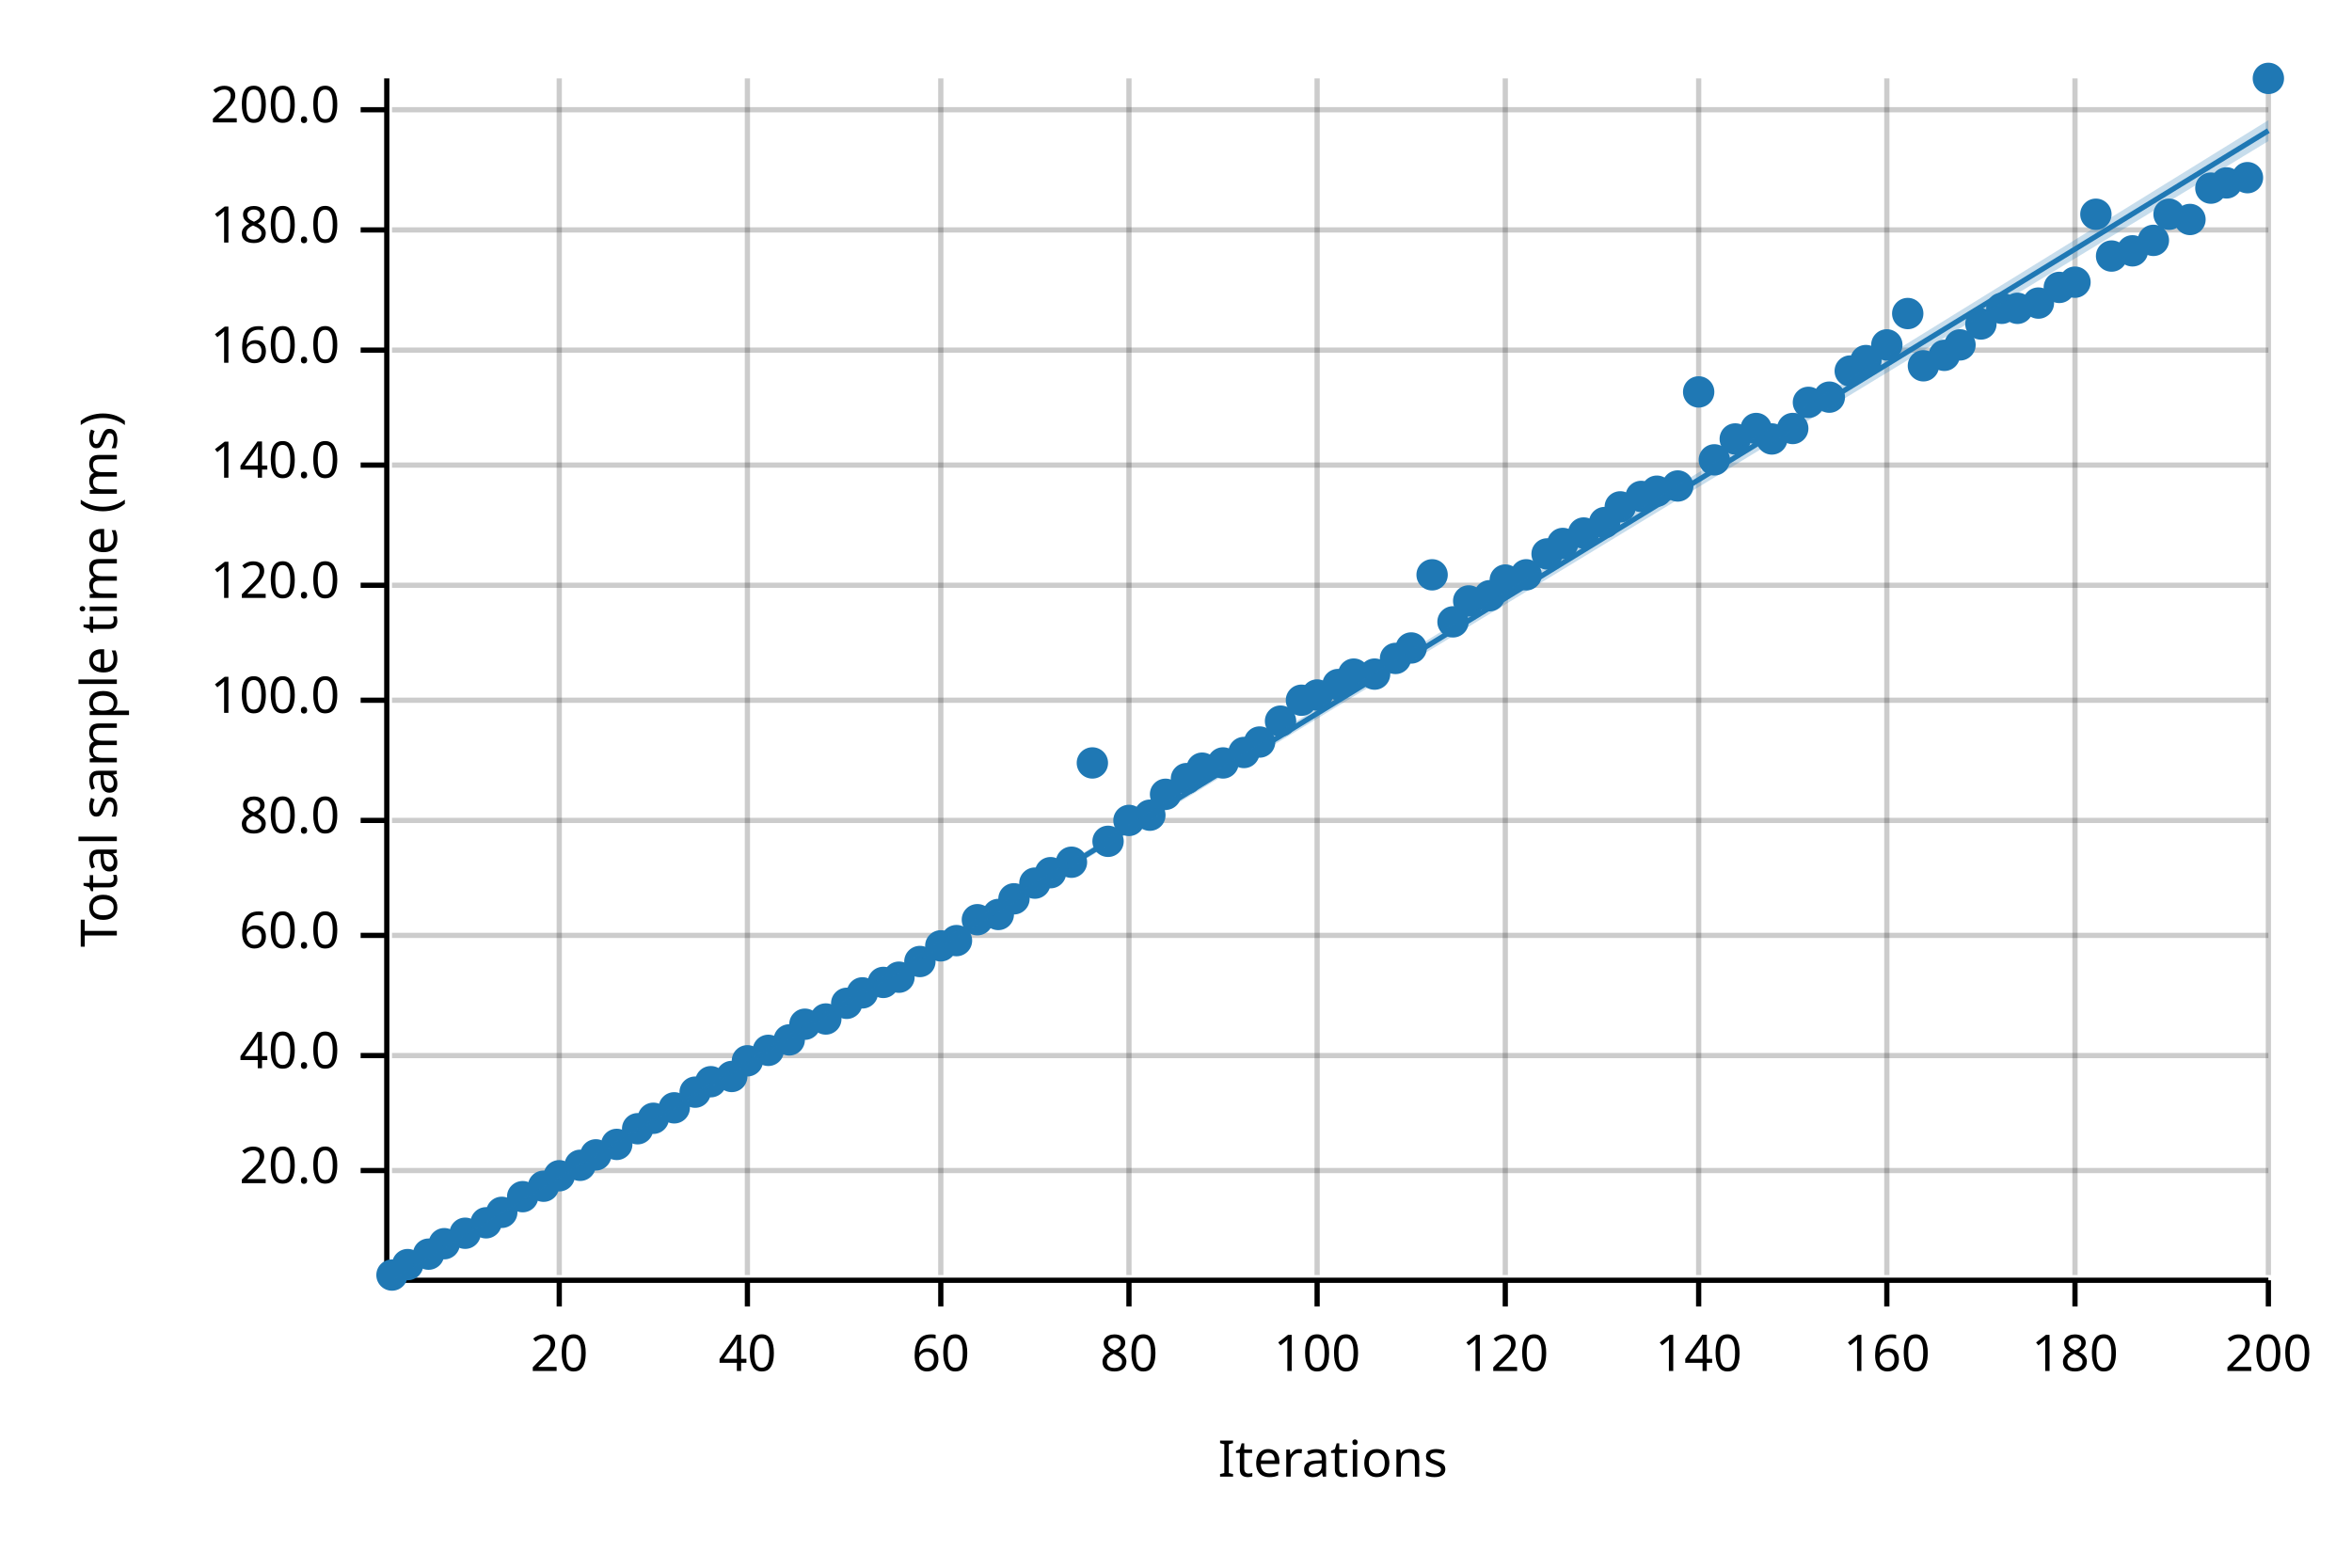
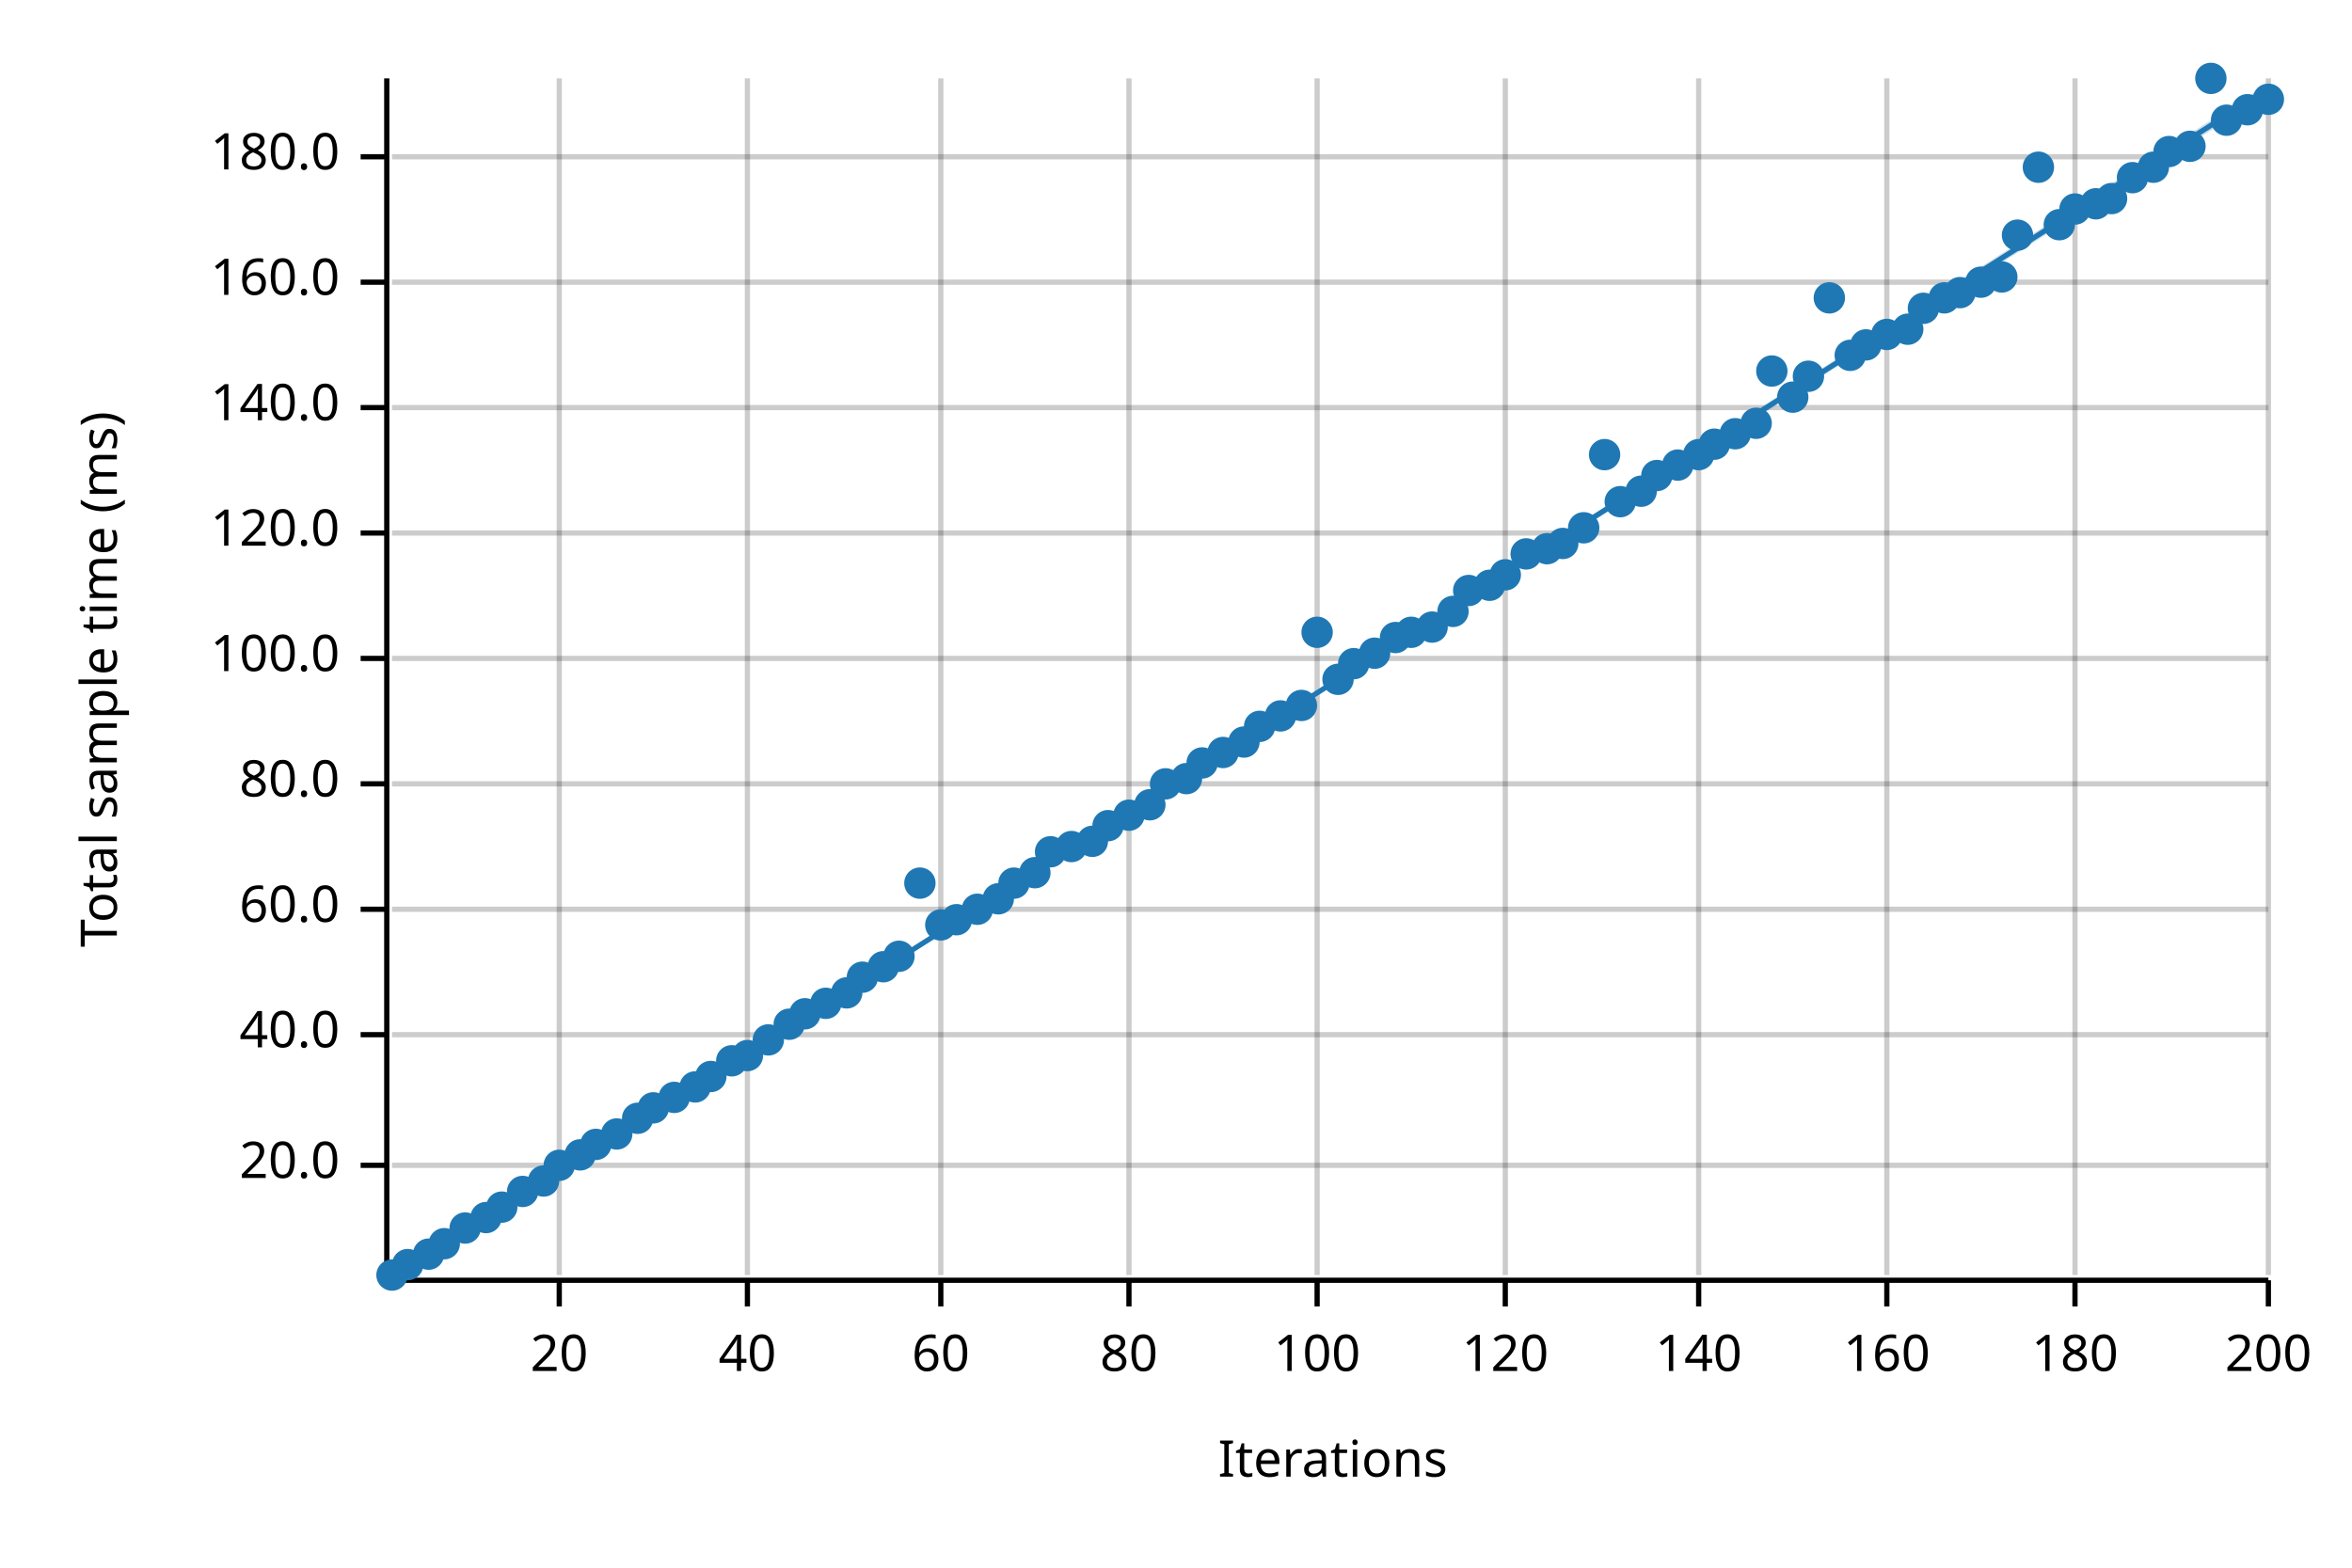
<svg xmlns="http://www.w3.org/2000/svg" width="450" height="300" viewBox="0 0 450 300">
  <text x="15" y="130" dy="0.76em" text-anchor="middle" font-family="sans-serif" font-size="9.677" opacity="1" fill="#000000" transform="rotate(270, 15, 130)">
Total sample time (ms)
</text>
  <text x="255" y="285" dy="-0.5ex" text-anchor="middle" font-family="sans-serif" font-size="9.677" opacity="1" fill="#000000">
Iterations
</text>
  <line opacity="0.2" stroke="#000000" stroke-width="1" x1="107" y1="244" x2="107" y2="15" />
  <line opacity="0.2" stroke="#000000" stroke-width="1" x1="143" y1="244" x2="143" y2="15" />
  <line opacity="0.2" stroke="#000000" stroke-width="1" x1="180" y1="244" x2="180" y2="15" />
  <line opacity="0.2" stroke="#000000" stroke-width="1" x1="216" y1="244" x2="216" y2="15" />
  <line opacity="0.2" stroke="#000000" stroke-width="1" x1="252" y1="244" x2="252" y2="15" />
  <line opacity="0.2" stroke="#000000" stroke-width="1" x1="288" y1="244" x2="288" y2="15" />
  <line opacity="0.2" stroke="#000000" stroke-width="1" x1="325" y1="244" x2="325" y2="15" />
  <line opacity="0.2" stroke="#000000" stroke-width="1" x1="361" y1="244" x2="361" y2="15" />
  <line opacity="0.2" stroke="#000000" stroke-width="1" x1="397" y1="244" x2="397" y2="15" />
  <line opacity="0.2" stroke="#000000" stroke-width="1" x1="434" y1="244" x2="434" y2="15" />
-   <line opacity="0.2" stroke="#000000" stroke-width="1" x1="75" y1="224" x2="434" y2="224" />
-   <line opacity="0.2" stroke="#000000" stroke-width="1" x1="75" y1="202" x2="434" y2="202" />
-   <line opacity="0.2" stroke="#000000" stroke-width="1" x1="75" y1="179" x2="434" y2="179" />
-   <line opacity="0.2" stroke="#000000" stroke-width="1" x1="75" y1="157" x2="434" y2="157" />
-   <line opacity="0.2" stroke="#000000" stroke-width="1" x1="75" y1="134" x2="434" y2="134" />
-   <line opacity="0.2" stroke="#000000" stroke-width="1" x1="75" y1="112" x2="434" y2="112" />
-   <line opacity="0.2" stroke="#000000" stroke-width="1" x1="75" y1="89" x2="434" y2="89" />
-   <line opacity="0.2" stroke="#000000" stroke-width="1" x1="75" y1="67" x2="434" y2="67" />
-   <line opacity="0.2" stroke="#000000" stroke-width="1" x1="75" y1="44" x2="434" y2="44" />
-   <line opacity="0.2" stroke="#000000" stroke-width="1" x1="75" y1="21" x2="434" y2="21" />
+   <line opacity="0.2" stroke="#000000" stroke-width="1" x1="75" y1="223" x2="434" y2="223" />
+   <line opacity="0.2" stroke="#000000" stroke-width="1" x1="75" y1="198" x2="434" y2="198" />
+   <line opacity="0.2" stroke="#000000" stroke-width="1" x1="75" y1="174" x2="434" y2="174" />
+   <line opacity="0.2" stroke="#000000" stroke-width="1" x1="75" y1="150" x2="434" y2="150" />
+   <line opacity="0.2" stroke="#000000" stroke-width="1" x1="75" y1="126" x2="434" y2="126" />
+   <line opacity="0.2" stroke="#000000" stroke-width="1" x1="75" y1="102" x2="434" y2="102" />
+   <line opacity="0.2" stroke="#000000" stroke-width="1" x1="75" y1="78" x2="434" y2="78" />
+   <line opacity="0.2" stroke="#000000" stroke-width="1" x1="75" y1="54" x2="434" y2="54" />
+   <line opacity="0.2" stroke="#000000" stroke-width="1" x1="75" y1="30" x2="434" y2="30" />
  <polyline fill="none" opacity="1" stroke="#000000" stroke-width="1" points="74,15 74,244 " />
-   <text x="65" y="224" dy="0.5ex" text-anchor="end" font-family="sans-serif" font-size="9.677" opacity="1" fill="#000000">
+   <text x="65" y="223" dy="0.5ex" text-anchor="end" font-family="sans-serif" font-size="9.677" opacity="1" fill="#000000">
20.0
</text>
-   <polyline fill="none" opacity="1" stroke="#000000" stroke-width="1" points="69,224 74,224 " />
-   <text x="65" y="202" dy="0.5ex" text-anchor="end" font-family="sans-serif" font-size="9.677" opacity="1" fill="#000000">
+   <polyline fill="none" opacity="1" stroke="#000000" stroke-width="1" points="69,223 74,223 " />
+   <text x="65" y="198" dy="0.5ex" text-anchor="end" font-family="sans-serif" font-size="9.677" opacity="1" fill="#000000">
40.0
</text>
-   <polyline fill="none" opacity="1" stroke="#000000" stroke-width="1" points="69,202 74,202 " />
-   <text x="65" y="179" dy="0.5ex" text-anchor="end" font-family="sans-serif" font-size="9.677" opacity="1" fill="#000000">
+   <polyline fill="none" opacity="1" stroke="#000000" stroke-width="1" points="69,198 74,198 " />
+   <text x="65" y="174" dy="0.5ex" text-anchor="end" font-family="sans-serif" font-size="9.677" opacity="1" fill="#000000">
60.0
</text>
-   <polyline fill="none" opacity="1" stroke="#000000" stroke-width="1" points="69,179 74,179 " />
-   <text x="65" y="157" dy="0.5ex" text-anchor="end" font-family="sans-serif" font-size="9.677" opacity="1" fill="#000000">
+   <polyline fill="none" opacity="1" stroke="#000000" stroke-width="1" points="69,174 74,174 " />
+   <text x="65" y="150" dy="0.5ex" text-anchor="end" font-family="sans-serif" font-size="9.677" opacity="1" fill="#000000">
80.0
</text>
-   <polyline fill="none" opacity="1" stroke="#000000" stroke-width="1" points="69,157 74,157 " />
-   <text x="65" y="134" dy="0.5ex" text-anchor="end" font-family="sans-serif" font-size="9.677" opacity="1" fill="#000000">
+   <polyline fill="none" opacity="1" stroke="#000000" stroke-width="1" points="69,150 74,150 " />
+   <text x="65" y="126" dy="0.5ex" text-anchor="end" font-family="sans-serif" font-size="9.677" opacity="1" fill="#000000">
100.0
</text>
-   <polyline fill="none" opacity="1" stroke="#000000" stroke-width="1" points="69,134 74,134 " />
-   <text x="65" y="112" dy="0.5ex" text-anchor="end" font-family="sans-serif" font-size="9.677" opacity="1" fill="#000000">
+   <polyline fill="none" opacity="1" stroke="#000000" stroke-width="1" points="69,126 74,126 " />
+   <text x="65" y="102" dy="0.5ex" text-anchor="end" font-family="sans-serif" font-size="9.677" opacity="1" fill="#000000">
120.0
</text>
-   <polyline fill="none" opacity="1" stroke="#000000" stroke-width="1" points="69,112 74,112 " />
-   <text x="65" y="89" dy="0.5ex" text-anchor="end" font-family="sans-serif" font-size="9.677" opacity="1" fill="#000000">
+   <polyline fill="none" opacity="1" stroke="#000000" stroke-width="1" points="69,102 74,102 " />
+   <text x="65" y="78" dy="0.5ex" text-anchor="end" font-family="sans-serif" font-size="9.677" opacity="1" fill="#000000">
140.0
</text>
-   <polyline fill="none" opacity="1" stroke="#000000" stroke-width="1" points="69,89 74,89 " />
-   <text x="65" y="67" dy="0.5ex" text-anchor="end" font-family="sans-serif" font-size="9.677" opacity="1" fill="#000000">
+   <polyline fill="none" opacity="1" stroke="#000000" stroke-width="1" points="69,78 74,78 " />
+   <text x="65" y="54" dy="0.5ex" text-anchor="end" font-family="sans-serif" font-size="9.677" opacity="1" fill="#000000">
160.0
</text>
-   <polyline fill="none" opacity="1" stroke="#000000" stroke-width="1" points="69,67 74,67 " />
-   <text x="65" y="44" dy="0.5ex" text-anchor="end" font-family="sans-serif" font-size="9.677" opacity="1" fill="#000000">
+   <polyline fill="none" opacity="1" stroke="#000000" stroke-width="1" points="69,54 74,54 " />
+   <text x="65" y="30" dy="0.5ex" text-anchor="end" font-family="sans-serif" font-size="9.677" opacity="1" fill="#000000">
180.0
</text>
-   <polyline fill="none" opacity="1" stroke="#000000" stroke-width="1" points="69,44 74,44 " />
-   <text x="65" y="21" dy="0.5ex" text-anchor="end" font-family="sans-serif" font-size="9.677" opacity="1" fill="#000000">
- 200.0
- </text>
-   <polyline fill="none" opacity="1" stroke="#000000" stroke-width="1" points="69,21 74,21 " />
+   <polyline fill="none" opacity="1" stroke="#000000" stroke-width="1" points="69,30 74,30 " />
  <polyline fill="none" opacity="1" stroke="#000000" stroke-width="1" points="75,245 434,245 " />
  <text x="107" y="255" dy="0.76em" text-anchor="middle" font-family="sans-serif" font-size="9.677" opacity="1" fill="#000000">
20
</text>
  <polyline fill="none" opacity="1" stroke="#000000" stroke-width="1" points="107,245 107,250 " />
  <text x="143" y="255" dy="0.76em" text-anchor="middle" font-family="sans-serif" font-size="9.677" opacity="1" fill="#000000">
40
</text>
  <polyline fill="none" opacity="1" stroke="#000000" stroke-width="1" points="143,245 143,250 " />
  <text x="180" y="255" dy="0.76em" text-anchor="middle" font-family="sans-serif" font-size="9.677" opacity="1" fill="#000000">
60
</text>
  <polyline fill="none" opacity="1" stroke="#000000" stroke-width="1" points="180,245 180,250 " />
  <text x="216" y="255" dy="0.76em" text-anchor="middle" font-family="sans-serif" font-size="9.677" opacity="1" fill="#000000">
80
</text>
  <polyline fill="none" opacity="1" stroke="#000000" stroke-width="1" points="216,245 216,250 " />
  <text x="252" y="255" dy="0.76em" text-anchor="middle" font-family="sans-serif" font-size="9.677" opacity="1" fill="#000000">
100
</text>
  <polyline fill="none" opacity="1" stroke="#000000" stroke-width="1" points="252,245 252,250 " />
  <text x="288" y="255" dy="0.76em" text-anchor="middle" font-family="sans-serif" font-size="9.677" opacity="1" fill="#000000">
120
</text>
  <polyline fill="none" opacity="1" stroke="#000000" stroke-width="1" points="288,245 288,250 " />
  <text x="325" y="255" dy="0.76em" text-anchor="middle" font-family="sans-serif" font-size="9.677" opacity="1" fill="#000000">
140
</text>
  <polyline fill="none" opacity="1" stroke="#000000" stroke-width="1" points="325,245 325,250 " />
  <text x="361" y="255" dy="0.76em" text-anchor="middle" font-family="sans-serif" font-size="9.677" opacity="1" fill="#000000">
160
</text>
  <polyline fill="none" opacity="1" stroke="#000000" stroke-width="1" points="361,245 361,250 " />
  <text x="397" y="255" dy="0.76em" text-anchor="middle" font-family="sans-serif" font-size="9.677" opacity="1" fill="#000000">
180
</text>
  <polyline fill="none" opacity="1" stroke="#000000" stroke-width="1" points="397,245 397,250 " />
  <text x="434" y="255" dy="0.76em" text-anchor="middle" font-family="sans-serif" font-size="9.677" opacity="1" fill="#000000">
200
</text>
  <polyline fill="none" opacity="1" stroke="#000000" stroke-width="1" points="434,245 434,250 " />
  <circle cx="75" cy="244" r="3" opacity="1" fill="#1F78B4" stroke="none" stroke-width="1" />
  <circle cx="78" cy="242" r="3" opacity="1" fill="#1F78B4" stroke="none" stroke-width="1" />
  <circle cx="82" cy="240" r="3" opacity="1" fill="#1F78B4" stroke="none" stroke-width="1" />
  <circle cx="85" cy="238" r="3" opacity="1" fill="#1F78B4" stroke="none" stroke-width="1" />
-   <circle cx="89" cy="236" r="3" opacity="1" fill="#1F78B4" stroke="none" stroke-width="1" />
-   <circle cx="93" cy="234" r="3" opacity="1" fill="#1F78B4" stroke="none" stroke-width="1" />
-   <circle cx="96" cy="232" r="3" opacity="1" fill="#1F78B4" stroke="none" stroke-width="1" />
-   <circle cx="100" cy="229" r="3" opacity="1" fill="#1F78B4" stroke="none" stroke-width="1" />
-   <circle cx="104" cy="227" r="3" opacity="1" fill="#1F78B4" stroke="none" stroke-width="1" />
-   <circle cx="107" cy="225" r="3" opacity="1" fill="#1F78B4" stroke="none" stroke-width="1" />
-   <circle cx="111" cy="223" r="3" opacity="1" fill="#1F78B4" stroke="none" stroke-width="1" />
-   <circle cx="114" cy="221" r="3" opacity="1" fill="#1F78B4" stroke="none" stroke-width="1" />
-   <circle cx="118" cy="219" r="3" opacity="1" fill="#1F78B4" stroke="none" stroke-width="1" />
-   <circle cx="122" cy="216" r="3" opacity="1" fill="#1F78B4" stroke="none" stroke-width="1" />
-   <circle cx="125" cy="214" r="3" opacity="1" fill="#1F78B4" stroke="none" stroke-width="1" />
-   <circle cx="129" cy="212" r="3" opacity="1" fill="#1F78B4" stroke="none" stroke-width="1" />
-   <circle cx="133" cy="209" r="3" opacity="1" fill="#1F78B4" stroke="none" stroke-width="1" />
-   <circle cx="136" cy="207" r="3" opacity="1" fill="#1F78B4" stroke="none" stroke-width="1" />
-   <circle cx="140" cy="206" r="3" opacity="1" fill="#1F78B4" stroke="none" stroke-width="1" />
-   <circle cx="143" cy="203" r="3" opacity="1" fill="#1F78B4" stroke="none" stroke-width="1" />
-   <circle cx="147" cy="201" r="3" opacity="1" fill="#1F78B4" stroke="none" stroke-width="1" />
-   <circle cx="151" cy="199" r="3" opacity="1" fill="#1F78B4" stroke="none" stroke-width="1" />
-   <circle cx="154" cy="196" r="3" opacity="1" fill="#1F78B4" stroke="none" stroke-width="1" />
-   <circle cx="158" cy="195" r="3" opacity="1" fill="#1F78B4" stroke="none" stroke-width="1" />
-   <circle cx="162" cy="192" r="3" opacity="1" fill="#1F78B4" stroke="none" stroke-width="1" />
-   <circle cx="165" cy="190" r="3" opacity="1" fill="#1F78B4" stroke="none" stroke-width="1" />
-   <circle cx="169" cy="188" r="3" opacity="1" fill="#1F78B4" stroke="none" stroke-width="1" />
-   <circle cx="172" cy="187" r="3" opacity="1" fill="#1F78B4" stroke="none" stroke-width="1" />
-   <circle cx="176" cy="184" r="3" opacity="1" fill="#1F78B4" stroke="none" stroke-width="1" />
-   <circle cx="180" cy="181" r="3" opacity="1" fill="#1F78B4" stroke="none" stroke-width="1" />
-   <circle cx="183" cy="180" r="3" opacity="1" fill="#1F78B4" stroke="none" stroke-width="1" />
-   <circle cx="187" cy="176" r="3" opacity="1" fill="#1F78B4" stroke="none" stroke-width="1" />
-   <circle cx="191" cy="175" r="3" opacity="1" fill="#1F78B4" stroke="none" stroke-width="1" />
-   <circle cx="194" cy="172" r="3" opacity="1" fill="#1F78B4" stroke="none" stroke-width="1" />
-   <circle cx="198" cy="169" r="3" opacity="1" fill="#1F78B4" stroke="none" stroke-width="1" />
-   <circle cx="201" cy="167" r="3" opacity="1" fill="#1F78B4" stroke="none" stroke-width="1" />
-   <circle cx="205" cy="165" r="3" opacity="1" fill="#1F78B4" stroke="none" stroke-width="1" />
-   <circle cx="209" cy="146" r="3" opacity="1" fill="#1F78B4" stroke="none" stroke-width="1" />
-   <circle cx="212" cy="161" r="3" opacity="1" fill="#1F78B4" stroke="none" stroke-width="1" />
-   <circle cx="216" cy="157" r="3" opacity="1" fill="#1F78B4" stroke="none" stroke-width="1" />
-   <circle cx="220" cy="156" r="3" opacity="1" fill="#1F78B4" stroke="none" stroke-width="1" />
-   <circle cx="223" cy="152" r="3" opacity="1" fill="#1F78B4" stroke="none" stroke-width="1" />
+   <circle cx="89" cy="235" r="3" opacity="1" fill="#1F78B4" stroke="none" stroke-width="1" />
+   <circle cx="93" cy="233" r="3" opacity="1" fill="#1F78B4" stroke="none" stroke-width="1" />
+   <circle cx="96" cy="231" r="3" opacity="1" fill="#1F78B4" stroke="none" stroke-width="1" />
+   <circle cx="100" cy="228" r="3" opacity="1" fill="#1F78B4" stroke="none" stroke-width="1" />
+   <circle cx="104" cy="226" r="3" opacity="1" fill="#1F78B4" stroke="none" stroke-width="1" />
+   <circle cx="107" cy="223" r="3" opacity="1" fill="#1F78B4" stroke="none" stroke-width="1" />
+   <circle cx="111" cy="221" r="3" opacity="1" fill="#1F78B4" stroke="none" stroke-width="1" />
+   <circle cx="114" cy="219" r="3" opacity="1" fill="#1F78B4" stroke="none" stroke-width="1" />
+   <circle cx="118" cy="217" r="3" opacity="1" fill="#1F78B4" stroke="none" stroke-width="1" />
+   <circle cx="122" cy="214" r="3" opacity="1" fill="#1F78B4" stroke="none" stroke-width="1" />
+   <circle cx="125" cy="212" r="3" opacity="1" fill="#1F78B4" stroke="none" stroke-width="1" />
+   <circle cx="129" cy="210" r="3" opacity="1" fill="#1F78B4" stroke="none" stroke-width="1" />
+   <circle cx="133" cy="208" r="3" opacity="1" fill="#1F78B4" stroke="none" stroke-width="1" />
+   <circle cx="136" cy="206" r="3" opacity="1" fill="#1F78B4" stroke="none" stroke-width="1" />
+   <circle cx="140" cy="203" r="3" opacity="1" fill="#1F78B4" stroke="none" stroke-width="1" />
+   <circle cx="143" cy="202" r="3" opacity="1" fill="#1F78B4" stroke="none" stroke-width="1" />
+   <circle cx="147" cy="199" r="3" opacity="1" fill="#1F78B4" stroke="none" stroke-width="1" />
+   <circle cx="151" cy="196" r="3" opacity="1" fill="#1F78B4" stroke="none" stroke-width="1" />
+   <circle cx="154" cy="194" r="3" opacity="1" fill="#1F78B4" stroke="none" stroke-width="1" />
+   <circle cx="158" cy="192" r="3" opacity="1" fill="#1F78B4" stroke="none" stroke-width="1" />
+   <circle cx="162" cy="190" r="3" opacity="1" fill="#1F78B4" stroke="none" stroke-width="1" />
+   <circle cx="165" cy="187" r="3" opacity="1" fill="#1F78B4" stroke="none" stroke-width="1" />
+   <circle cx="169" cy="185" r="3" opacity="1" fill="#1F78B4" stroke="none" stroke-width="1" />
+   <circle cx="172" cy="183" r="3" opacity="1" fill="#1F78B4" stroke="none" stroke-width="1" />
+   <circle cx="176" cy="169" r="3" opacity="1" fill="#1F78B4" stroke="none" stroke-width="1" />
+   <circle cx="180" cy="177" r="3" opacity="1" fill="#1F78B4" stroke="none" stroke-width="1" />
+   <circle cx="183" cy="176" r="3" opacity="1" fill="#1F78B4" stroke="none" stroke-width="1" />
+   <circle cx="187" cy="174" r="3" opacity="1" fill="#1F78B4" stroke="none" stroke-width="1" />
+   <circle cx="191" cy="172" r="3" opacity="1" fill="#1F78B4" stroke="none" stroke-width="1" />
+   <circle cx="194" cy="169" r="3" opacity="1" fill="#1F78B4" stroke="none" stroke-width="1" />
+   <circle cx="198" cy="167" r="3" opacity="1" fill="#1F78B4" stroke="none" stroke-width="1" />
+   <circle cx="201" cy="163" r="3" opacity="1" fill="#1F78B4" stroke="none" stroke-width="1" />
+   <circle cx="205" cy="162" r="3" opacity="1" fill="#1F78B4" stroke="none" stroke-width="1" />
+   <circle cx="209" cy="161" r="3" opacity="1" fill="#1F78B4" stroke="none" stroke-width="1" />
+   <circle cx="212" cy="158" r="3" opacity="1" fill="#1F78B4" stroke="none" stroke-width="1" />
+   <circle cx="216" cy="156" r="3" opacity="1" fill="#1F78B4" stroke="none" stroke-width="1" />
+   <circle cx="220" cy="154" r="3" opacity="1" fill="#1F78B4" stroke="none" stroke-width="1" />
+   <circle cx="223" cy="150" r="3" opacity="1" fill="#1F78B4" stroke="none" stroke-width="1" />
  <circle cx="227" cy="149" r="3" opacity="1" fill="#1F78B4" stroke="none" stroke-width="1" />
-   <circle cx="230" cy="147" r="3" opacity="1" fill="#1F78B4" stroke="none" stroke-width="1" />
-   <circle cx="234" cy="146" r="3" opacity="1" fill="#1F78B4" stroke="none" stroke-width="1" />
-   <circle cx="238" cy="144" r="3" opacity="1" fill="#1F78B4" stroke="none" stroke-width="1" />
-   <circle cx="241" cy="142" r="3" opacity="1" fill="#1F78B4" stroke="none" stroke-width="1" />
-   <circle cx="245" cy="138" r="3" opacity="1" fill="#1F78B4" stroke="none" stroke-width="1" />
-   <circle cx="249" cy="134" r="3" opacity="1" fill="#1F78B4" stroke="none" stroke-width="1" />
-   <circle cx="252" cy="133" r="3" opacity="1" fill="#1F78B4" stroke="none" stroke-width="1" />
-   <circle cx="256" cy="131" r="3" opacity="1" fill="#1F78B4" stroke="none" stroke-width="1" />
-   <circle cx="259" cy="129" r="3" opacity="1" fill="#1F78B4" stroke="none" stroke-width="1" />
-   <circle cx="263" cy="129" r="3" opacity="1" fill="#1F78B4" stroke="none" stroke-width="1" />
-   <circle cx="267" cy="126" r="3" opacity="1" fill="#1F78B4" stroke="none" stroke-width="1" />
-   <circle cx="270" cy="124" r="3" opacity="1" fill="#1F78B4" stroke="none" stroke-width="1" />
-   <circle cx="274" cy="110" r="3" opacity="1" fill="#1F78B4" stroke="none" stroke-width="1" />
-   <circle cx="278" cy="119" r="3" opacity="1" fill="#1F78B4" stroke="none" stroke-width="1" />
-   <circle cx="281" cy="115" r="3" opacity="1" fill="#1F78B4" stroke="none" stroke-width="1" />
-   <circle cx="285" cy="114" r="3" opacity="1" fill="#1F78B4" stroke="none" stroke-width="1" />
-   <circle cx="288" cy="111" r="3" opacity="1" fill="#1F78B4" stroke="none" stroke-width="1" />
-   <circle cx="292" cy="110" r="3" opacity="1" fill="#1F78B4" stroke="none" stroke-width="1" />
-   <circle cx="296" cy="106" r="3" opacity="1" fill="#1F78B4" stroke="none" stroke-width="1" />
+   <circle cx="230" cy="146" r="3" opacity="1" fill="#1F78B4" stroke="none" stroke-width="1" />
+   <circle cx="234" cy="144" r="3" opacity="1" fill="#1F78B4" stroke="none" stroke-width="1" />
+   <circle cx="238" cy="142" r="3" opacity="1" fill="#1F78B4" stroke="none" stroke-width="1" />
+   <circle cx="241" cy="139" r="3" opacity="1" fill="#1F78B4" stroke="none" stroke-width="1" />
+   <circle cx="245" cy="137" r="3" opacity="1" fill="#1F78B4" stroke="none" stroke-width="1" />
+   <circle cx="249" cy="135" r="3" opacity="1" fill="#1F78B4" stroke="none" stroke-width="1" />
+   <circle cx="252" cy="121" r="3" opacity="1" fill="#1F78B4" stroke="none" stroke-width="1" />
+   <circle cx="256" cy="130" r="3" opacity="1" fill="#1F78B4" stroke="none" stroke-width="1" />
+   <circle cx="259" cy="127" r="3" opacity="1" fill="#1F78B4" stroke="none" stroke-width="1" />
+   <circle cx="263" cy="125" r="3" opacity="1" fill="#1F78B4" stroke="none" stroke-width="1" />
+   <circle cx="267" cy="122" r="3" opacity="1" fill="#1F78B4" stroke="none" stroke-width="1" />
+   <circle cx="270" cy="121" r="3" opacity="1" fill="#1F78B4" stroke="none" stroke-width="1" />
+   <circle cx="274" cy="120" r="3" opacity="1" fill="#1F78B4" stroke="none" stroke-width="1" />
+   <circle cx="278" cy="117" r="3" opacity="1" fill="#1F78B4" stroke="none" stroke-width="1" />
+   <circle cx="281" cy="113" r="3" opacity="1" fill="#1F78B4" stroke="none" stroke-width="1" />
+   <circle cx="285" cy="112" r="3" opacity="1" fill="#1F78B4" stroke="none" stroke-width="1" />
+   <circle cx="288" cy="110" r="3" opacity="1" fill="#1F78B4" stroke="none" stroke-width="1" />
+   <circle cx="292" cy="106" r="3" opacity="1" fill="#1F78B4" stroke="none" stroke-width="1" />
+   <circle cx="296" cy="105" r="3" opacity="1" fill="#1F78B4" stroke="none" stroke-width="1" />
  <circle cx="299" cy="104" r="3" opacity="1" fill="#1F78B4" stroke="none" stroke-width="1" />
-   <circle cx="303" cy="102" r="3" opacity="1" fill="#1F78B4" stroke="none" stroke-width="1" />
-   <circle cx="307" cy="100" r="3" opacity="1" fill="#1F78B4" stroke="none" stroke-width="1" />
-   <circle cx="310" cy="97" r="3" opacity="1" fill="#1F78B4" stroke="none" stroke-width="1" />
-   <circle cx="314" cy="95" r="3" opacity="1" fill="#1F78B4" stroke="none" stroke-width="1" />
-   <circle cx="317" cy="94" r="3" opacity="1" fill="#1F78B4" stroke="none" stroke-width="1" />
-   <circle cx="321" cy="93" r="3" opacity="1" fill="#1F78B4" stroke="none" stroke-width="1" />
-   <circle cx="325" cy="75" r="3" opacity="1" fill="#1F78B4" stroke="none" stroke-width="1" />
-   <circle cx="328" cy="88" r="3" opacity="1" fill="#1F78B4" stroke="none" stroke-width="1" />
-   <circle cx="332" cy="84" r="3" opacity="1" fill="#1F78B4" stroke="none" stroke-width="1" />
-   <circle cx="336" cy="82" r="3" opacity="1" fill="#1F78B4" stroke="none" stroke-width="1" />
-   <circle cx="339" cy="84" r="3" opacity="1" fill="#1F78B4" stroke="none" stroke-width="1" />
-   <circle cx="343" cy="82" r="3" opacity="1" fill="#1F78B4" stroke="none" stroke-width="1" />
-   <circle cx="346" cy="77" r="3" opacity="1" fill="#1F78B4" stroke="none" stroke-width="1" />
-   <circle cx="350" cy="76" r="3" opacity="1" fill="#1F78B4" stroke="none" stroke-width="1" />
-   <circle cx="354" cy="71" r="3" opacity="1" fill="#1F78B4" stroke="none" stroke-width="1" />
-   <circle cx="357" cy="69" r="3" opacity="1" fill="#1F78B4" stroke="none" stroke-width="1" />
-   <circle cx="361" cy="66" r="3" opacity="1" fill="#1F78B4" stroke="none" stroke-width="1" />
-   <circle cx="365" cy="60" r="3" opacity="1" fill="#1F78B4" stroke="none" stroke-width="1" />
-   <circle cx="368" cy="70" r="3" opacity="1" fill="#1F78B4" stroke="none" stroke-width="1" />
-   <circle cx="372" cy="68" r="3" opacity="1" fill="#1F78B4" stroke="none" stroke-width="1" />
-   <circle cx="375" cy="66" r="3" opacity="1" fill="#1F78B4" stroke="none" stroke-width="1" />
-   <circle cx="379" cy="62" r="3" opacity="1" fill="#1F78B4" stroke="none" stroke-width="1" />
-   <circle cx="383" cy="59" r="3" opacity="1" fill="#1F78B4" stroke="none" stroke-width="1" />
-   <circle cx="386" cy="59" r="3" opacity="1" fill="#1F78B4" stroke="none" stroke-width="1" />
-   <circle cx="390" cy="58" r="3" opacity="1" fill="#1F78B4" stroke="none" stroke-width="1" />
-   <circle cx="394" cy="55" r="3" opacity="1" fill="#1F78B4" stroke="none" stroke-width="1" />
-   <circle cx="397" cy="54" r="3" opacity="1" fill="#1F78B4" stroke="none" stroke-width="1" />
-   <circle cx="401" cy="41" r="3" opacity="1" fill="#1F78B4" stroke="none" stroke-width="1" />
-   <circle cx="404" cy="49" r="3" opacity="1" fill="#1F78B4" stroke="none" stroke-width="1" />
-   <circle cx="408" cy="48" r="3" opacity="1" fill="#1F78B4" stroke="none" stroke-width="1" />
-   <circle cx="412" cy="46" r="3" opacity="1" fill="#1F78B4" stroke="none" stroke-width="1" />
-   <circle cx="415" cy="41" r="3" opacity="1" fill="#1F78B4" stroke="none" stroke-width="1" />
-   <circle cx="419" cy="42" r="3" opacity="1" fill="#1F78B4" stroke="none" stroke-width="1" />
-   <circle cx="423" cy="36" r="3" opacity="1" fill="#1F78B4" stroke="none" stroke-width="1" />
-   <circle cx="426" cy="35" r="3" opacity="1" fill="#1F78B4" stroke="none" stroke-width="1" />
-   <circle cx="430" cy="34" r="3" opacity="1" fill="#1F78B4" stroke="none" stroke-width="1" />
-   <circle cx="434" cy="15" r="3" opacity="1" fill="#1F78B4" stroke="none" stroke-width="1" />
-   <polyline fill="none" opacity="1" stroke="#1F78B4" stroke-width="1" points="75,245 434,25 " />
-   <polygon opacity="0.25" fill="#1F78B4" points="75,245 434,27 434,23 " />
+   <circle cx="303" cy="101" r="3" opacity="1" fill="#1F78B4" stroke="none" stroke-width="1" />
+   <circle cx="307" cy="87" r="3" opacity="1" fill="#1F78B4" stroke="none" stroke-width="1" />
+   <circle cx="310" cy="96" r="3" opacity="1" fill="#1F78B4" stroke="none" stroke-width="1" />
+   <circle cx="314" cy="94" r="3" opacity="1" fill="#1F78B4" stroke="none" stroke-width="1" />
+   <circle cx="317" cy="91" r="3" opacity="1" fill="#1F78B4" stroke="none" stroke-width="1" />
+   <circle cx="321" cy="89" r="3" opacity="1" fill="#1F78B4" stroke="none" stroke-width="1" />
+   <circle cx="325" cy="87" r="3" opacity="1" fill="#1F78B4" stroke="none" stroke-width="1" />
+   <circle cx="328" cy="85" r="3" opacity="1" fill="#1F78B4" stroke="none" stroke-width="1" />
+   <circle cx="332" cy="83" r="3" opacity="1" fill="#1F78B4" stroke="none" stroke-width="1" />
+   <circle cx="336" cy="81" r="3" opacity="1" fill="#1F78B4" stroke="none" stroke-width="1" />
+   <circle cx="339" cy="71" r="3" opacity="1" fill="#1F78B4" stroke="none" stroke-width="1" />
+   <circle cx="343" cy="76" r="3" opacity="1" fill="#1F78B4" stroke="none" stroke-width="1" />
+   <circle cx="346" cy="72" r="3" opacity="1" fill="#1F78B4" stroke="none" stroke-width="1" />
+   <circle cx="350" cy="57" r="3" opacity="1" fill="#1F78B4" stroke="none" stroke-width="1" />
+   <circle cx="354" cy="68" r="3" opacity="1" fill="#1F78B4" stroke="none" stroke-width="1" />
+   <circle cx="357" cy="66" r="3" opacity="1" fill="#1F78B4" stroke="none" stroke-width="1" />
+   <circle cx="361" cy="64" r="3" opacity="1" fill="#1F78B4" stroke="none" stroke-width="1" />
+   <circle cx="365" cy="63" r="3" opacity="1" fill="#1F78B4" stroke="none" stroke-width="1" />
+   <circle cx="368" cy="59" r="3" opacity="1" fill="#1F78B4" stroke="none" stroke-width="1" />
+   <circle cx="372" cy="57" r="3" opacity="1" fill="#1F78B4" stroke="none" stroke-width="1" />
+   <circle cx="375" cy="56" r="3" opacity="1" fill="#1F78B4" stroke="none" stroke-width="1" />
+   <circle cx="379" cy="54" r="3" opacity="1" fill="#1F78B4" stroke="none" stroke-width="1" />
+   <circle cx="383" cy="53" r="3" opacity="1" fill="#1F78B4" stroke="none" stroke-width="1" />
+   <circle cx="386" cy="45" r="3" opacity="1" fill="#1F78B4" stroke="none" stroke-width="1" />
+   <circle cx="390" cy="32" r="3" opacity="1" fill="#1F78B4" stroke="none" stroke-width="1" />
+   <circle cx="394" cy="43" r="3" opacity="1" fill="#1F78B4" stroke="none" stroke-width="1" />
+   <circle cx="397" cy="40" r="3" opacity="1" fill="#1F78B4" stroke="none" stroke-width="1" />
+   <circle cx="401" cy="39" r="3" opacity="1" fill="#1F78B4" stroke="none" stroke-width="1" />
+   <circle cx="404" cy="38" r="3" opacity="1" fill="#1F78B4" stroke="none" stroke-width="1" />
+   <circle cx="408" cy="34" r="3" opacity="1" fill="#1F78B4" stroke="none" stroke-width="1" />
+   <circle cx="412" cy="32" r="3" opacity="1" fill="#1F78B4" stroke="none" stroke-width="1" />
+   <circle cx="415" cy="29" r="3" opacity="1" fill="#1F78B4" stroke="none" stroke-width="1" />
+   <circle cx="419" cy="28" r="3" opacity="1" fill="#1F78B4" stroke="none" stroke-width="1" />
+   <circle cx="423" cy="15" r="3" opacity="1" fill="#1F78B4" stroke="none" stroke-width="1" />
+   <circle cx="426" cy="23" r="3" opacity="1" fill="#1F78B4" stroke="none" stroke-width="1" />
+   <circle cx="430" cy="21" r="3" opacity="1" fill="#1F78B4" stroke="none" stroke-width="1" />
+   <circle cx="434" cy="19" r="3" opacity="1" fill="#1F78B4" stroke="none" stroke-width="1" />
+   <polyline fill="none" opacity="1" stroke="#1F78B4" stroke-width="1" points="75,245 434,17 " />
+   <polygon opacity="0.25" fill="#1F78B4" points="75,245 434,18 434,16 " />
</svg>
